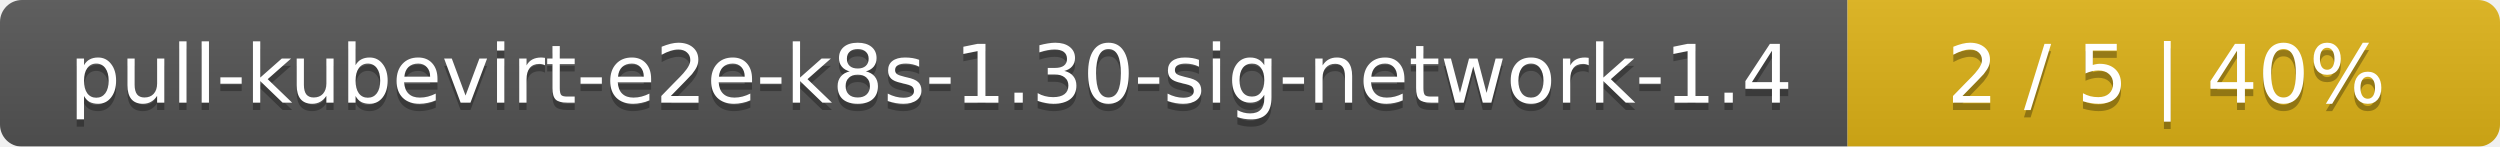
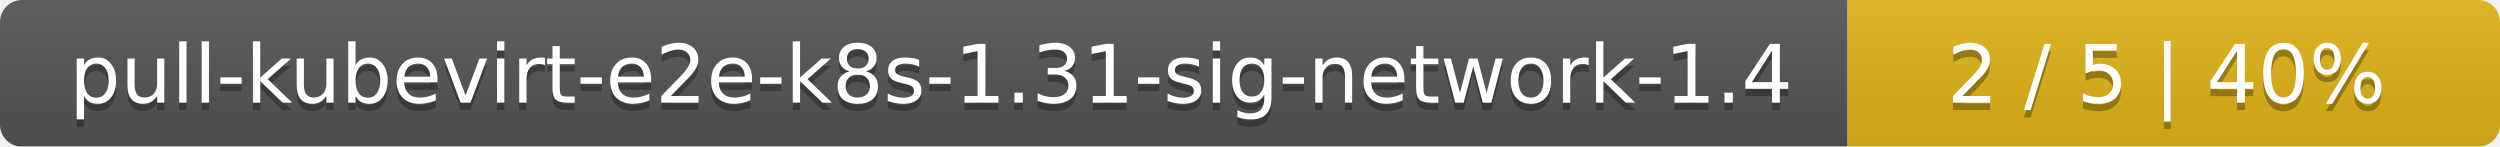
<svg xmlns="http://www.w3.org/2000/svg" width="341" height="20">
  <linearGradient id="smooth" x2="0" y2="100%">
    <stop offset="0" stop-color="#bbb" stop-opacity=".1" />
    <stop offset="1" stop-opacity=".1" />
  </linearGradient>
  <mask id="round">
    <rect width="341" height="20" rx="3" fill="#fff" />
  </mask>
  <g mask="url(#round)">
    <rect width="252" height="20" fill="#555" />
    <rect x="252" width="89" height="20" fill="#dfb317" />
    <rect width="341" height="20" fill="url(#smooth)" />
  </g>
  <g fill="#fff" text-anchor="middle" font-family="DejaVu Sans,Verdana,Geneva,sans-serif" font-size="11">
-     <text x="127" y="15" fill="#010101" fill-opacity=".3">pull-kubevirt-e2e-k8s-1.30-sig-network-1.4</text>
-     <text x="127" y="14">pull-kubevirt-e2e-k8s-1.30-sig-network-1.4</text>
+     <text x="127" y="15" fill="#010101" fill-opacity=".3">pull-kubevirt-e2e-k8s-1.31-sig-network-1.4</text>
+     <text x="127" y="14">pull-kubevirt-e2e-k8s-1.31-sig-network-1.4</text>
    <text x="295.5" y="15" fill="#010101" fill-opacity=".3">2 / 5    |    40%</text>
    <text x="295.5" y="14">2 / 5    |    40%</text>
  </g>
</svg>
